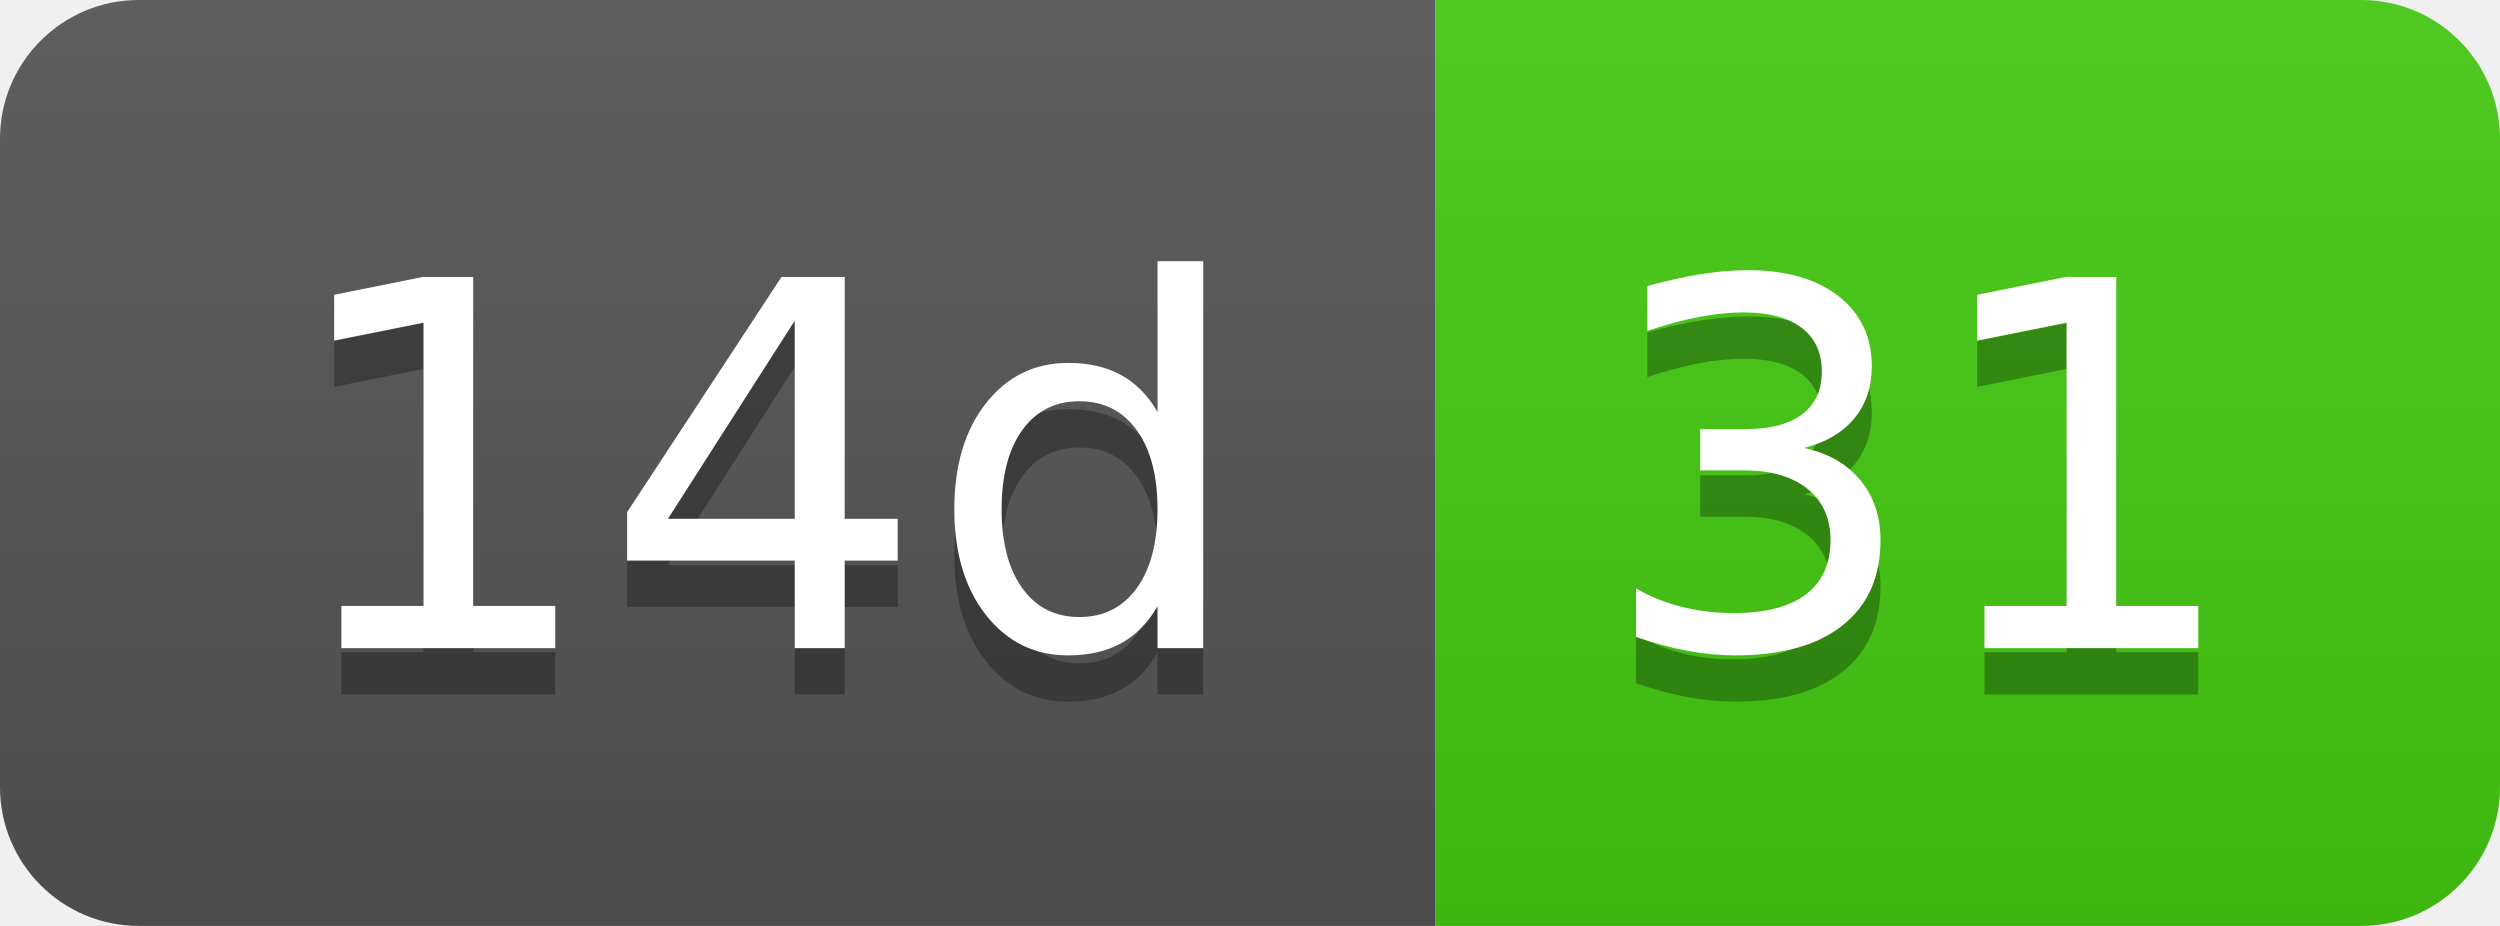
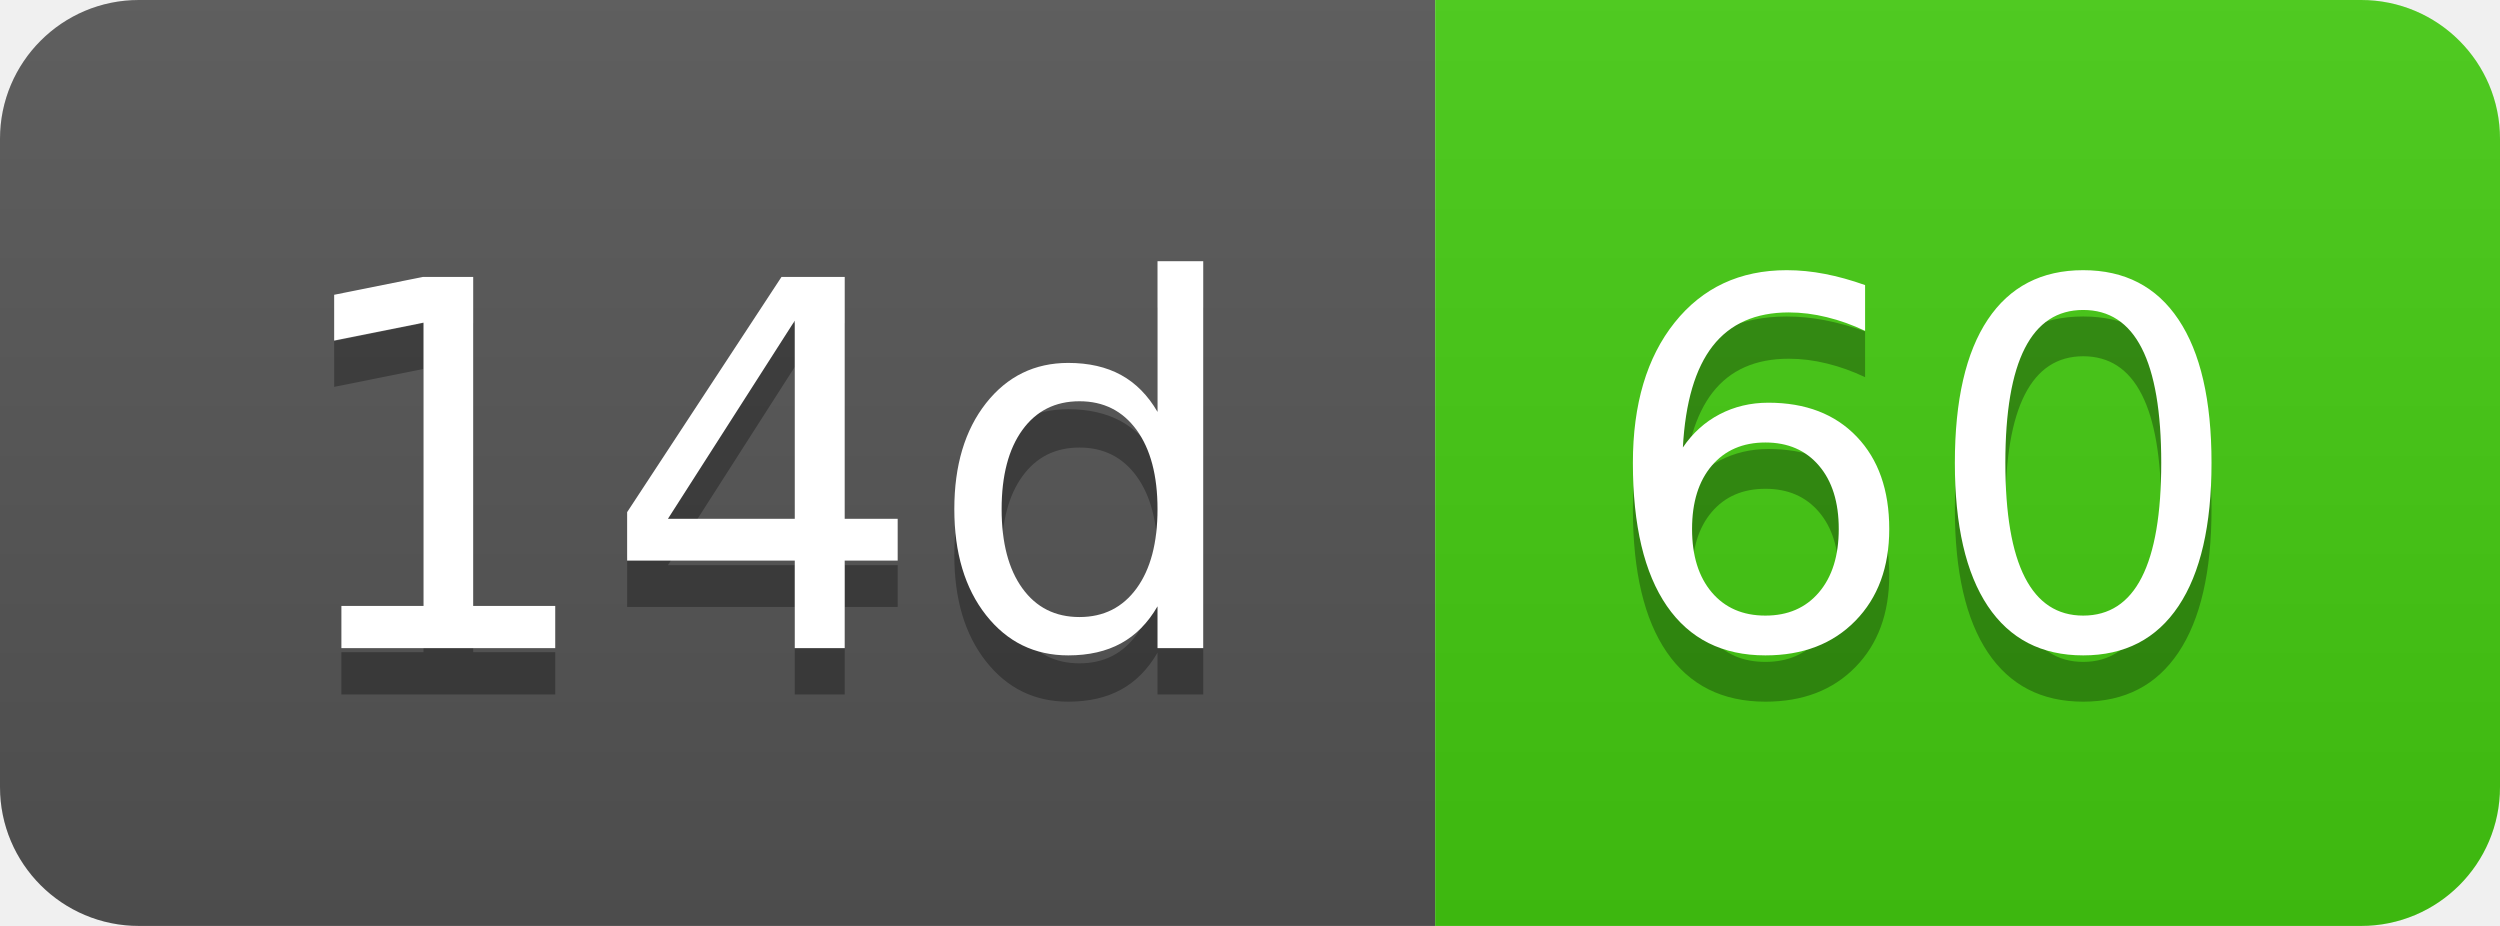
- <svg xmlns="http://www.w3.org/2000/svg" width="54" height="20" role="img" aria-label="14d: 31">
+ <svg xmlns="http://www.w3.org/2000/svg" width="54" height="20" role="img" aria-label="14d: 60">
  <linearGradient id="s" x2="0" y2="100%">
    <stop offset="0" stop-color="#bbb" stop-opacity=".1" />
    <stop offset="1" stop-opacity=".1" />
  </linearGradient>
  <clipPath id="r">
    <rect width="54" height="20" rx="3" fill="#fff" />
  </clipPath>
  <g clip-path="url(#r)">
    <rect width="31" height="20" fill="#555" />
    <rect x="31" width="23" height="20" fill="#4c1" />
    <rect width="54" height="20" fill="url(#s)" />
  </g>
  <g fill="#fff" text-anchor="middle" font-family="Verdana,Geneva,DejaVu Sans,sans-serif" text-rendering="geometricPrecision" font-size="110">
    <text aria-hidden="true" x="165" y="150" fill="#010101" fill-opacity=".3" transform="scale(.1)" textLength="210">14d</text>
    <text x="165" y="140" transform="scale(.1)" fill="#fff" textLength="210">14d</text>
-     <text aria-hidden="true" x="415" y="150" fill="#010101" fill-opacity=".3" transform="scale(.1)" textLength="130">31</text>
-     <text x="415" y="140" transform="scale(.1)" fill="#fff" textLength="130">31</text>
+     <text aria-hidden="true" x="415" y="150" fill="#010101" fill-opacity=".3" transform="scale(.1)" textLength="130">60</text>
+     <text x="415" y="140" transform="scale(.1)" fill="#fff" textLength="130">60</text>
  </g>
</svg>
